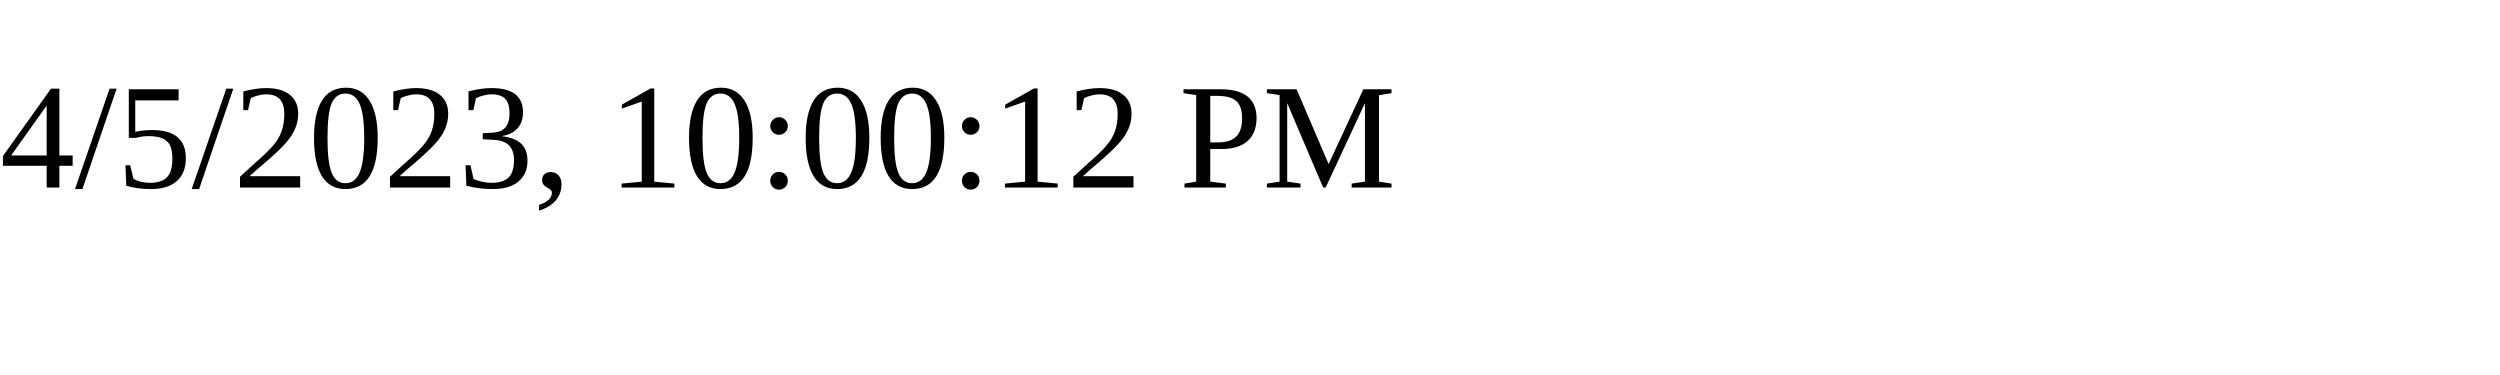
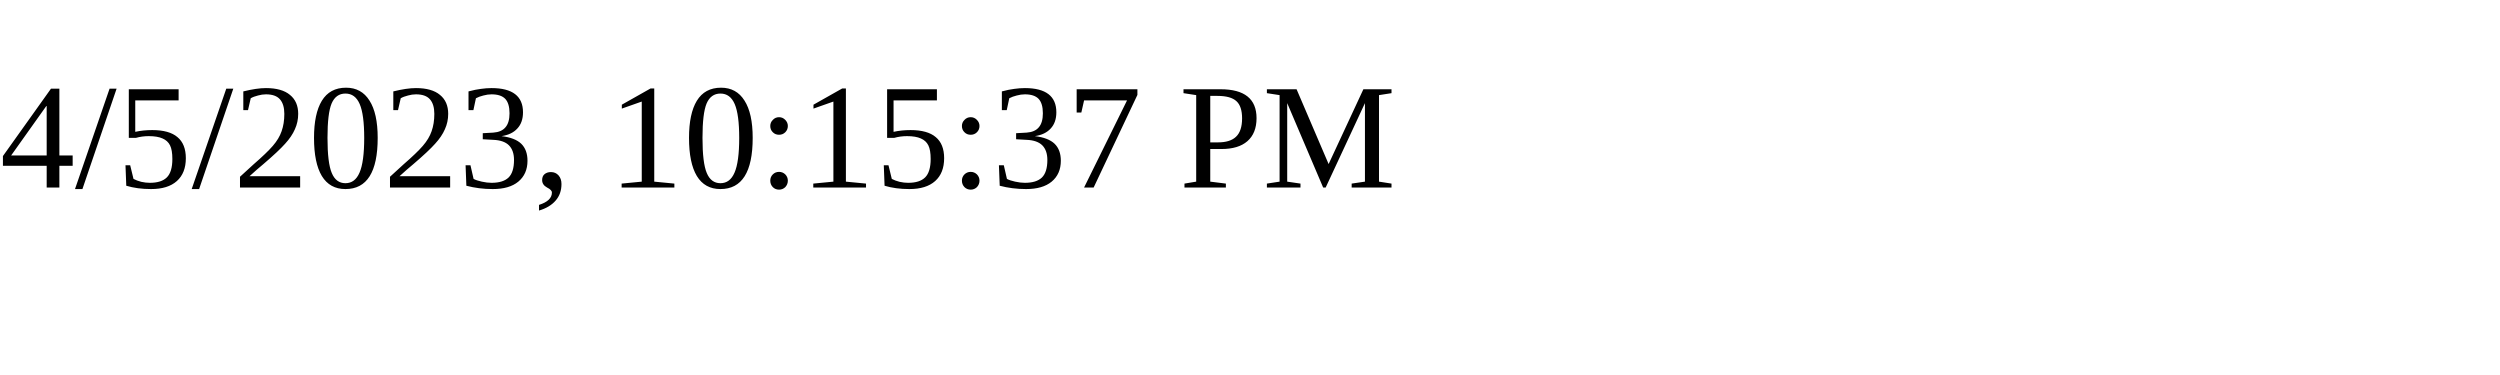
<svg xmlns="http://www.w3.org/2000/svg" height="30" width="200">
-   <text x="0" y="15">4/5/2023, 10:00:12 PM</text>
+   <text x="0" y="15">4/5/2023, 10:15:37 PM</text>
</svg>
